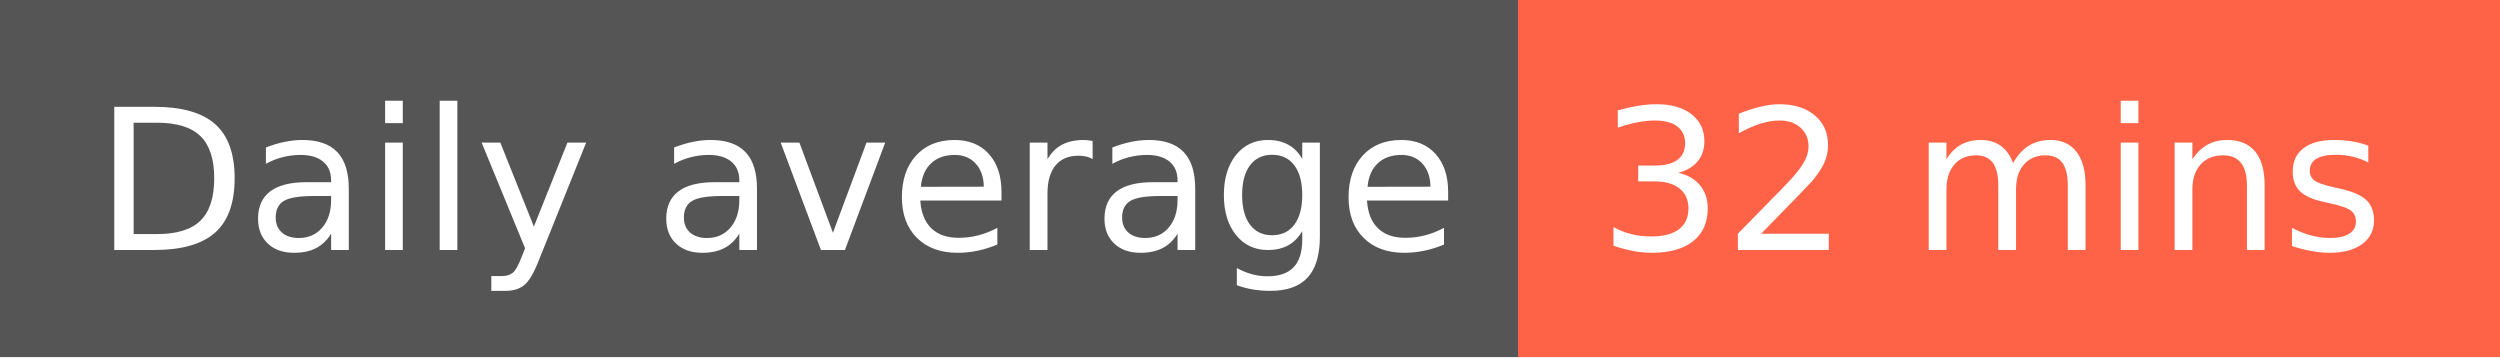
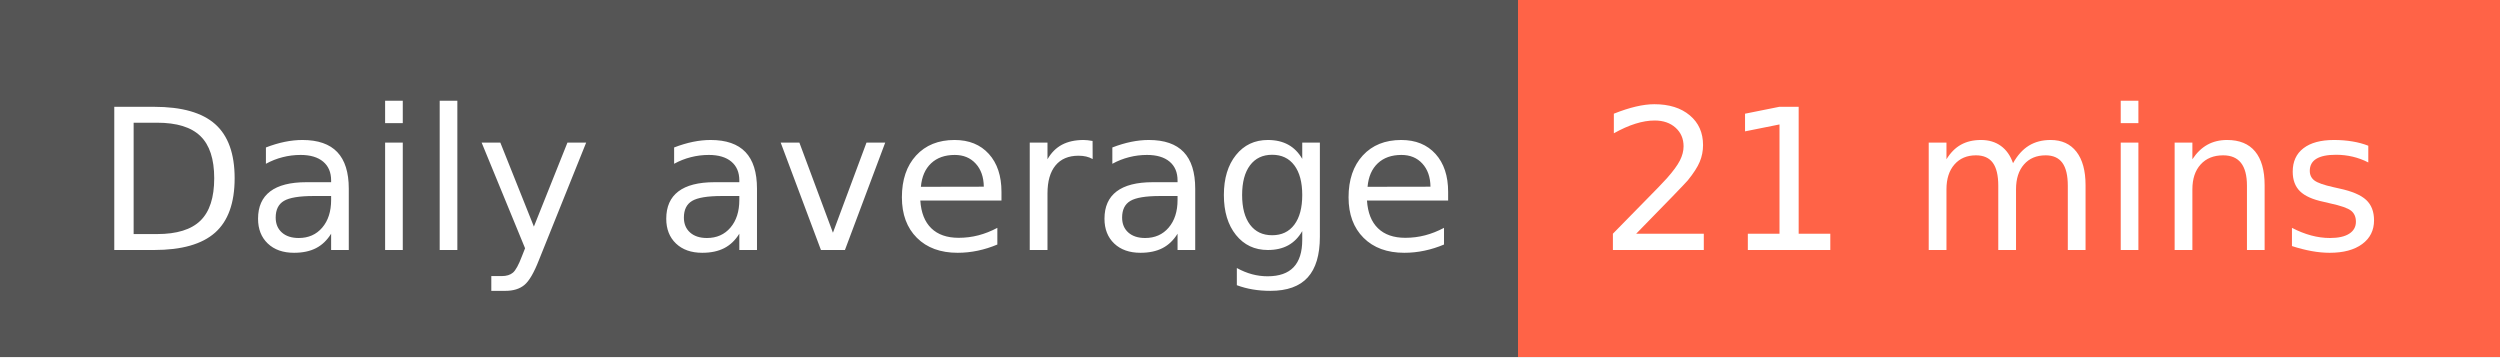
- <svg xmlns="http://www.w3.org/2000/svg" width="140" height="20" role="img" aria-label="Daily average: 32 mins">
+ <svg xmlns="http://www.w3.org/2000/svg" width="140" height="20" role="img" aria-label="Daily average: 21 mins">
  <g shape-rendering="crispEdges">
    <rect width="85" height="20" fill="#555" />
    <rect x="85" width="55" height="20" fill="tomato" />
  </g>
  <g fill="#fff" text-anchor="middle" font-family="Verdana,Geneva,DejaVu Sans,sans-serif" text-rendering="geometricPrecision" font-size="110">
    <text x="435" y="140" textLength="750" transform="scale(.1)">Daily average</text>
-     <text x="1115" y="140" textLength="450" transform="scale(.1)">32 mins</text>
+     <text x="1115" y="140" textLength="450" transform="scale(.1)">21 mins</text>
  </g>
</svg>
